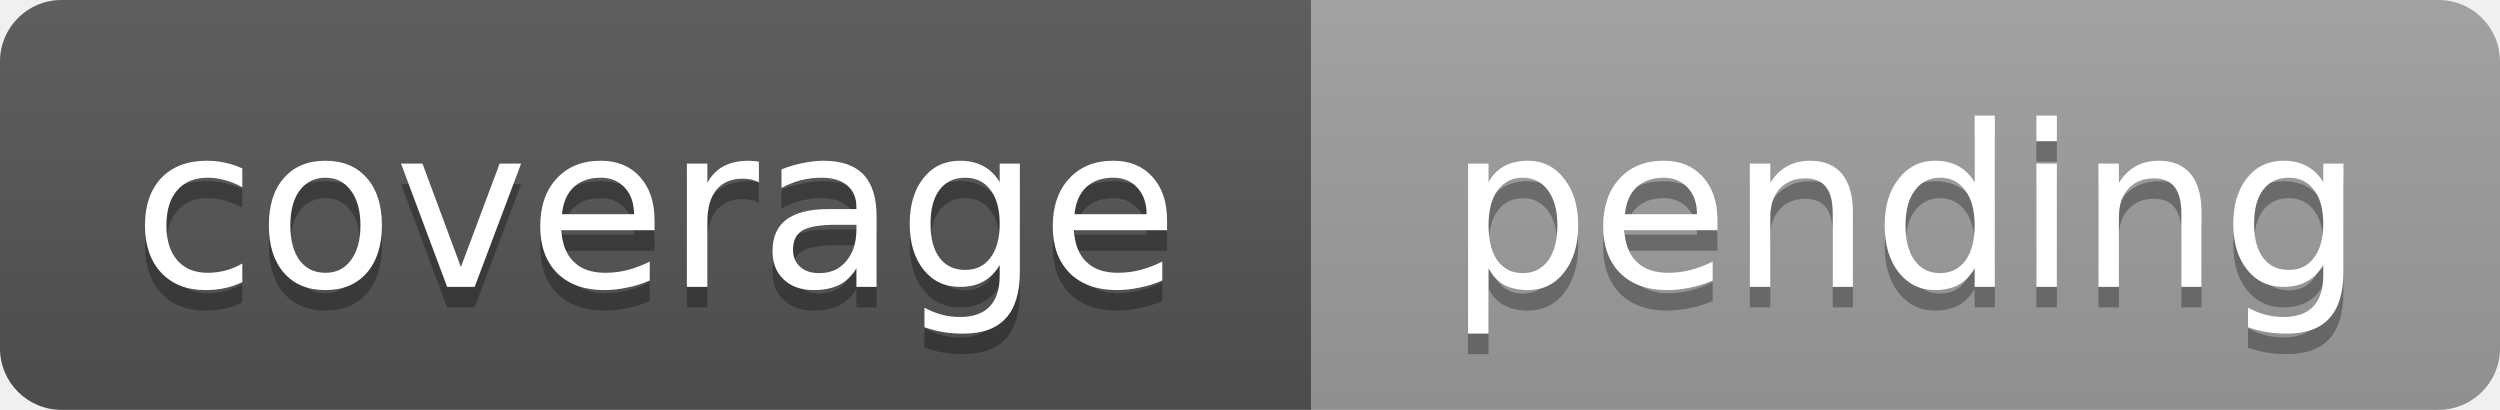
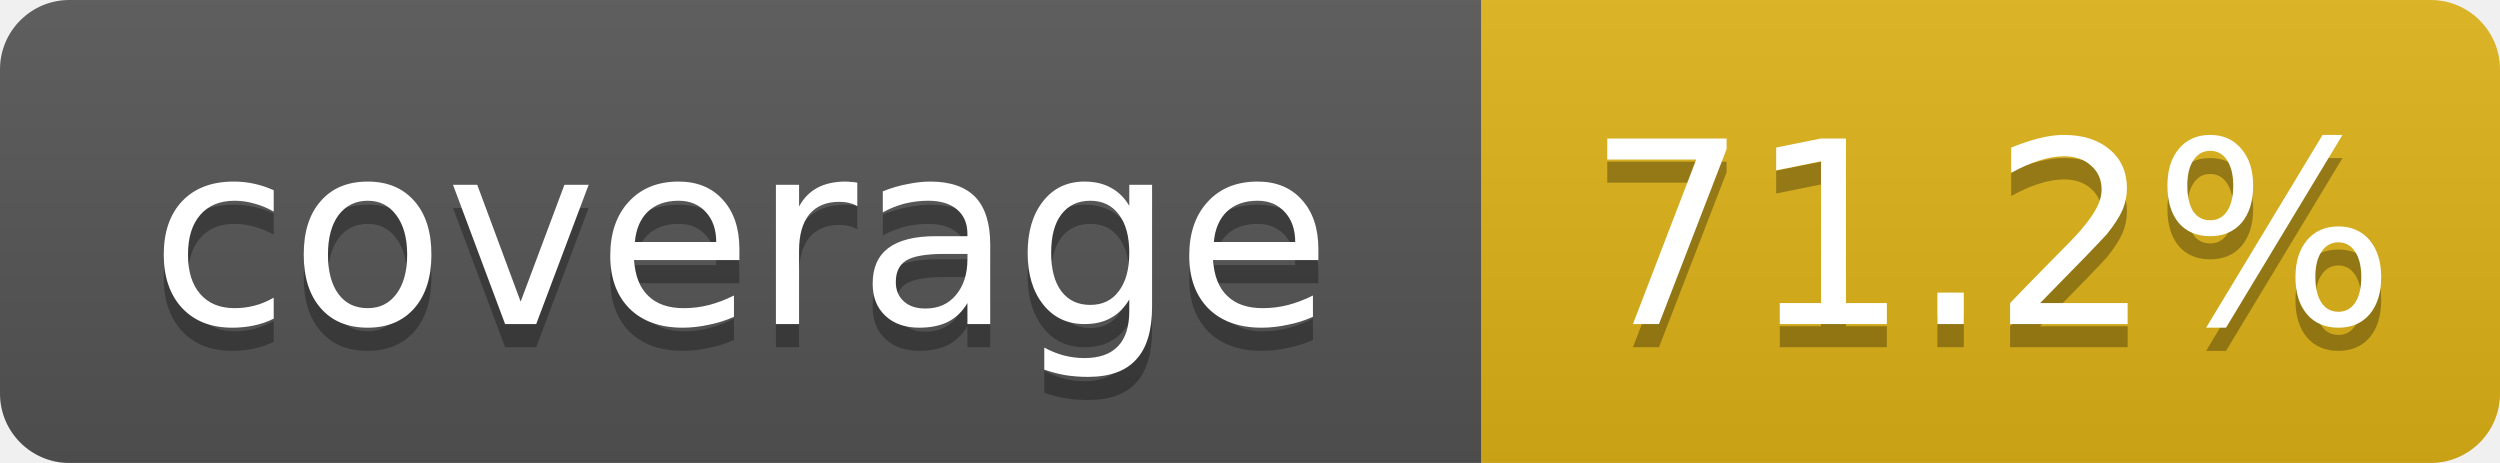
- <svg xmlns="http://www.w3.org/2000/svg" width="122" height="20" role="img" aria-label="coverage: pending">
+ <svg xmlns="http://www.w3.org/2000/svg" width="108" height="20" role="img" aria-label="coverage: 71.2%">
  <linearGradient id="s" x2="0" y2="100%">
    <stop offset="0" stop-color="#bbb" stop-opacity=".1" />
    <stop offset="1" stop-opacity=".1" />
  </linearGradient>
  <clipPath id="r">
-     <rect width="122" height="20" rx="3" fill="#fff" />
+     <rect width="108" height="20" rx="3" fill="#fff" />
  </clipPath>
  <g clip-path="url(#r)">
    <rect width="64" height="20" fill="#555" />
-     <rect x="64" width="58" height="20" fill="#9f9f9f" />
-     <rect width="122" height="20" fill="url(#s)" />
+     <rect x="64" width="44" height="20" fill="#dfb317" />
+     <rect width="108" height="20" fill="url(#s)" />
  </g>
  <g fill="#fff" text-anchor="middle" font-family="Verdana,Geneva,DejaVu Sans,sans-serif" font-size="11">
    <text x="32.0" y="15" fill="#010101" fill-opacity=".3">coverage</text>
    <text x="32.0" y="14">coverage</text>
-     <text x="93.0" y="15" fill="#010101" fill-opacity=".3">pending</text>
-     <text x="93.0" y="14">pending</text>
+     <text x="86.0" y="15" fill="#010101" fill-opacity=".3">71.2%</text>
+     <text x="86.0" y="14">71.2%</text>
  </g>
</svg>
